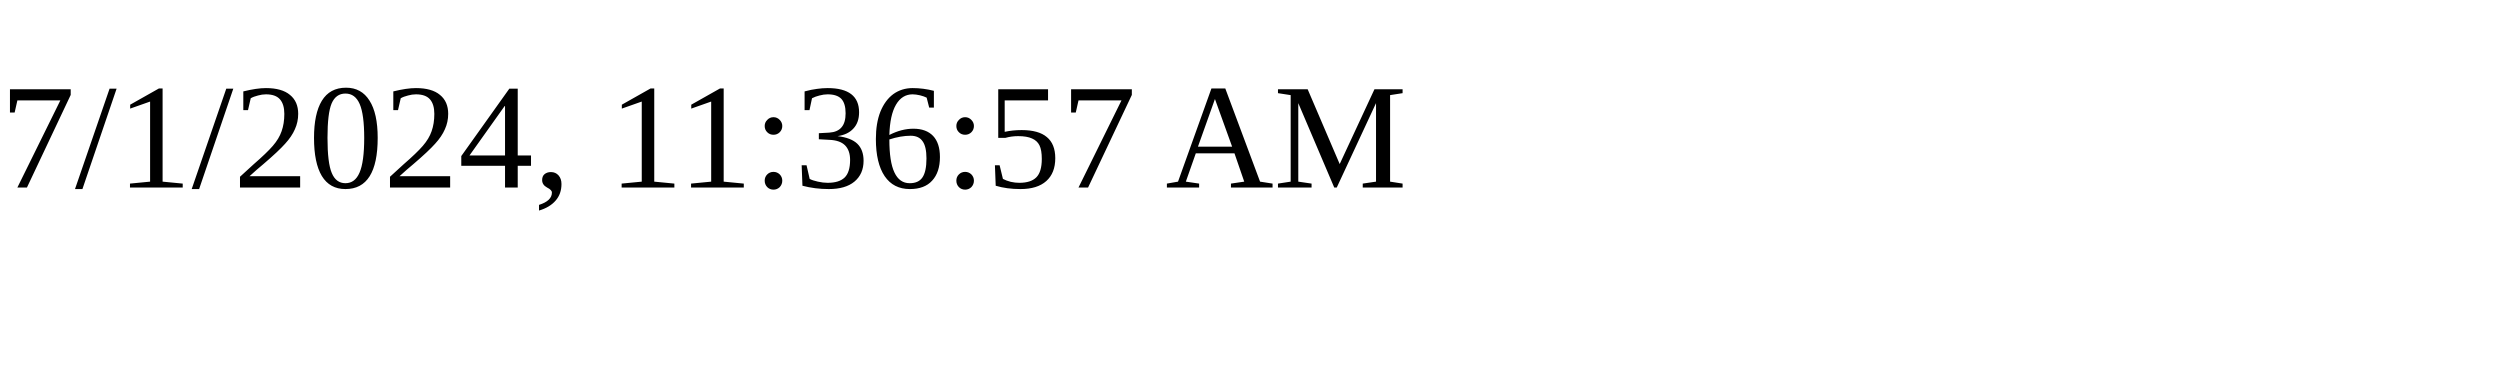
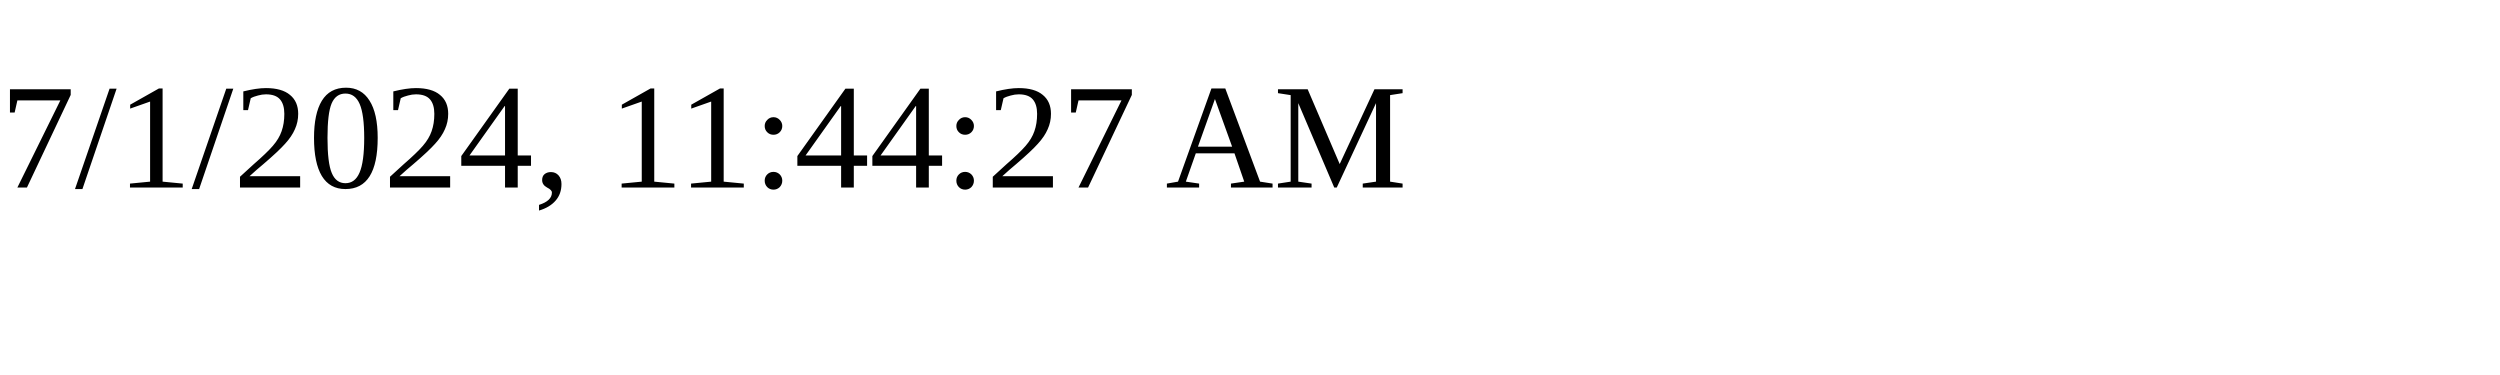
<svg xmlns="http://www.w3.org/2000/svg" height="30" width="200">
-   <text x="0" y="15">7/1/2024, 11:36:57 AM</text>
+   <text x="0" y="15">7/1/2024, 11:44:27 AM</text>
</svg>
